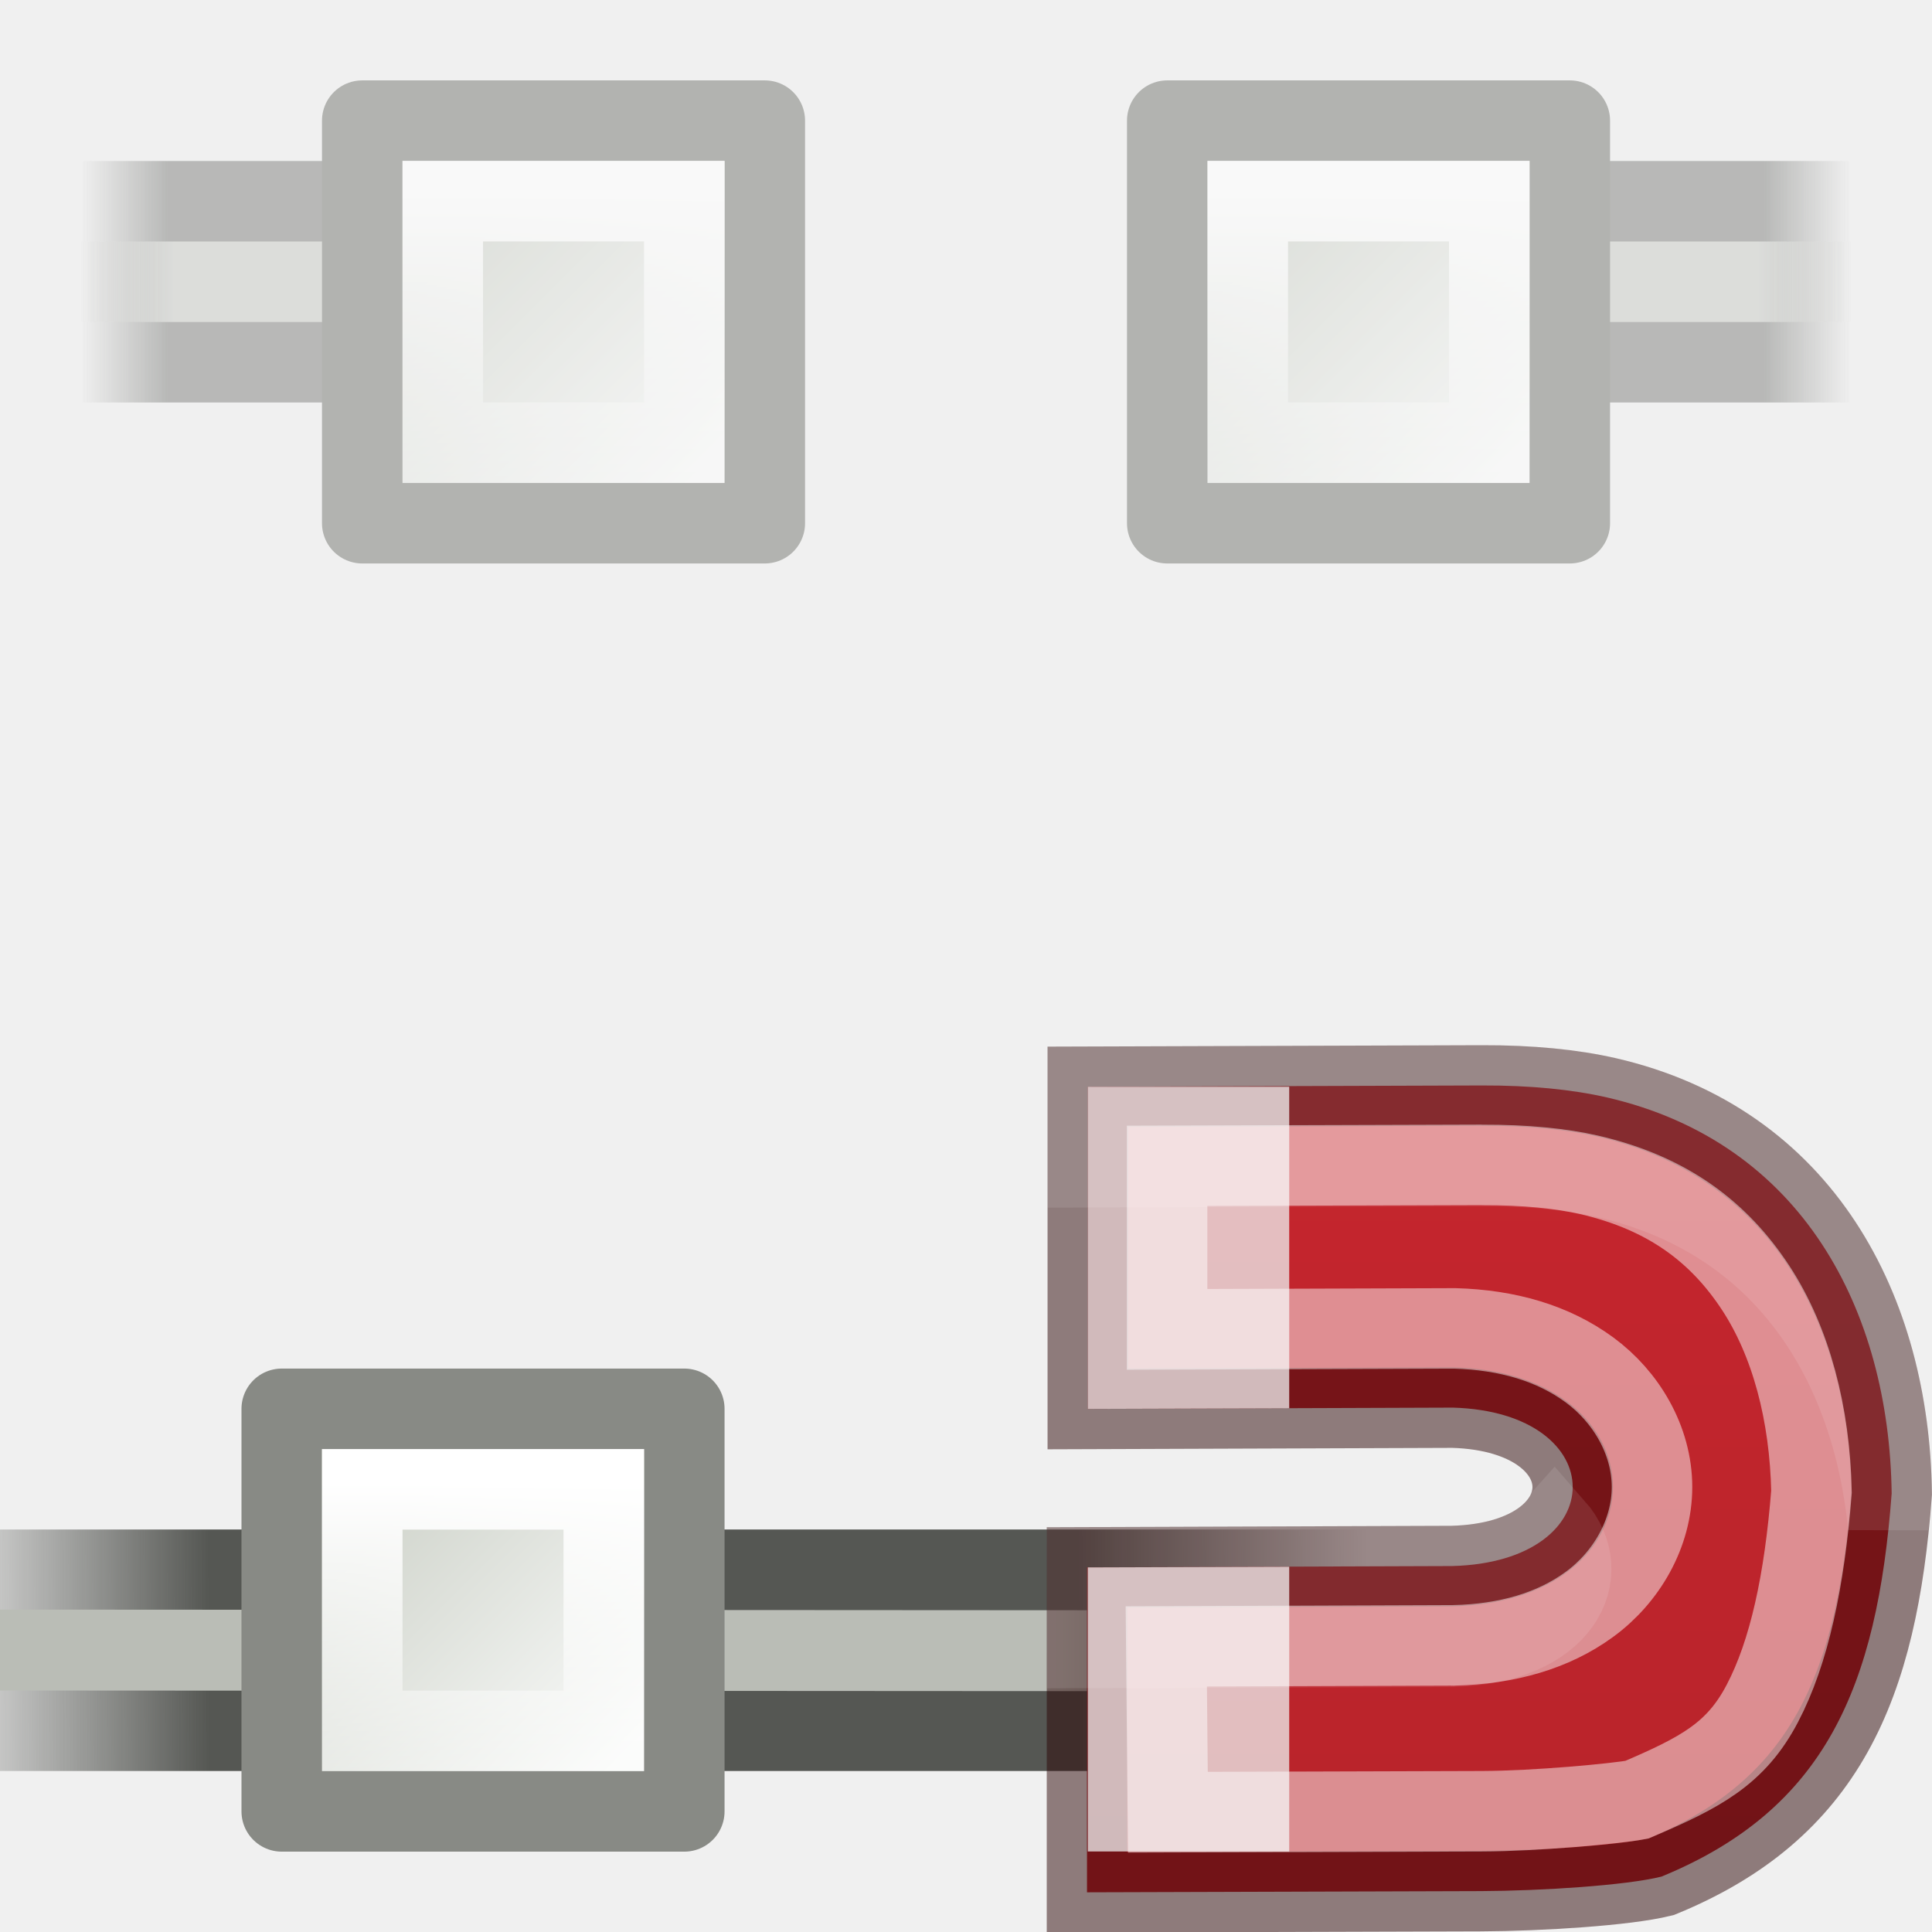
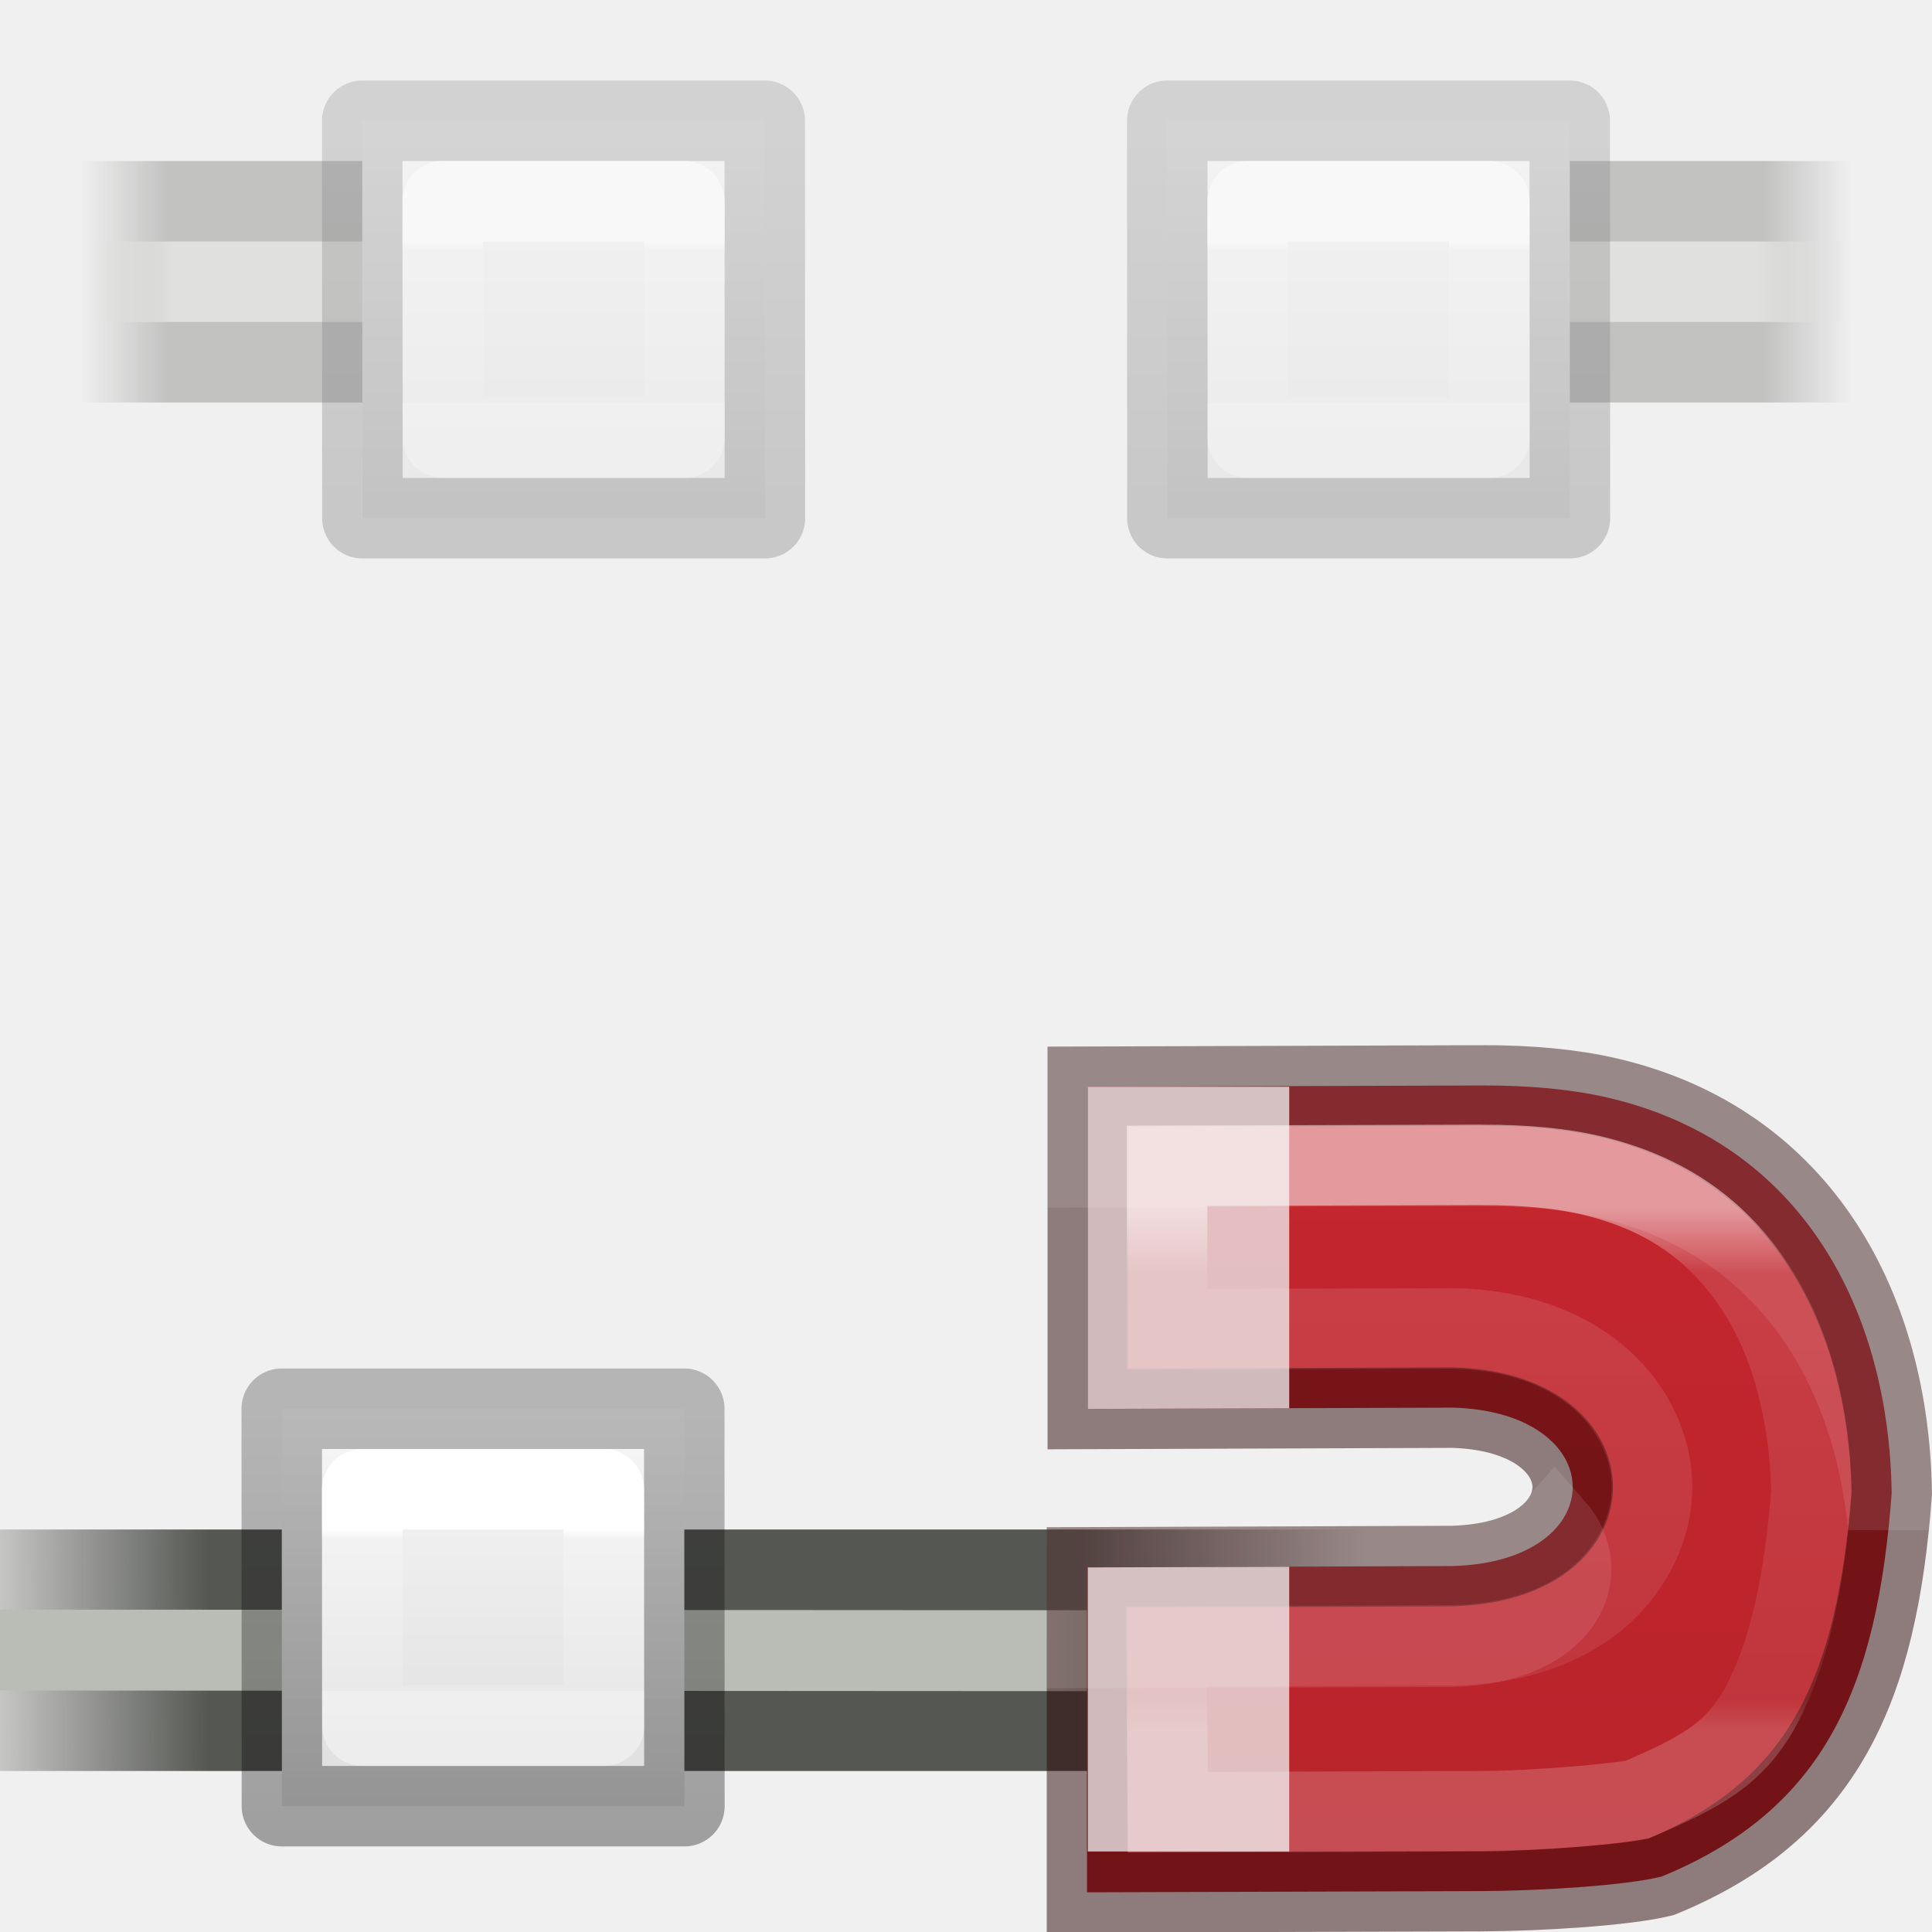
<svg xmlns="http://www.w3.org/2000/svg" xmlns:xlink="http://www.w3.org/1999/xlink" viewBox="0 0 24 24">
-   <linearGradient id="a" gradientUnits="userSpaceOnUse" x1="46.985" x2="46.985" y1="10" y2="23">
+   <linearGradient id="a" gradientUnits="userSpaceOnUse" x1="10" x2="10" y1="2" y2="7">
+     <stop offset="0" stop-color="#f4f4f4" />
+     <stop offset="1" stop-color="#dbdbdb" />
+   </linearGradient>
+   <linearGradient id="b" gradientUnits="userSpaceOnUse" x1="7.5" x2="7.5" y1="7" y2="1.5">
+     <stop offset="0" stop-opacity=".34" />
+     <stop offset="1" stop-opacity=".247" />
+   </linearGradient>
+   <linearGradient id="c" gradientUnits="userSpaceOnUse" x1="9.5" x2="9.5" y1="3" y2="5">
+     <stop offset="0" stop-color="#fff" />
+     <stop offset=".056" stop-color="#fff" stop-opacity=".235" />
+     <stop offset="1" stop-color="#fff" stop-opacity=".157" />
+     <stop offset="1" stop-color="#fff" stop-opacity=".392" />
+   </linearGradient>
+   <linearGradient id="d" gradientUnits="userSpaceOnUse" x1="10" x2="10" xlink:href="#a" y1="2" y2="7" />
+   <linearGradient id="e" gradientUnits="userSpaceOnUse" x1="7.5" x2="7.5" xlink:href="#b" y1="7" y2="1.5" />
+   <linearGradient id="f" gradientUnits="userSpaceOnUse" x1="9.5" x2="9.5" xlink:href="#c" y1="3" y2="5" />
+   <linearGradient id="g" gradientUnits="userSpaceOnUse" x1="46.985" x2="46.985" y1="10" y2="23">
    <stop offset="0" stop-color="#c6262e" />
    <stop offset="1" stop-color="#b5232a" />
  </linearGradient>
-   <linearGradient id="b" gradientTransform="matrix(0 -.59172 -.63517 0 9.814 30.722)" gradientUnits="userSpaceOnUse" x1="46.985" x2="46.985" y1="11.47" y2="20">
+   <linearGradient id="h" gradientTransform="matrix(0 -.59172 -.63517 0 9.814 30.722)" gradientUnits="userSpaceOnUse" x1="31.64" x2="20.655" y1="-56.947" y2="-56.947">
    <stop offset="0" stop-color="#fff" />
    <stop offset=".125" stop-color="#fff" stop-opacity=".235" />
    <stop offset=".939" stop-color="#fff" stop-opacity=".157" />
    <stop offset="1" stop-color="#fff" stop-opacity=".392" />
  </linearGradient>
-   <linearGradient id="c" gradientTransform="matrix(1.29412 0 0 1.00005 1.706 1.98)" gradientUnits="userSpaceOnUse" x1="-16" x2="-11.806" xlink:href="#d" y1="423.455" y2="423.455" />
-   <linearGradient id="d">
+   <linearGradient id="i" gradientTransform="matrix(1.29412 0 0 1.00005 1.706 1.98)" gradientUnits="userSpaceOnUse" x1="-16" x2="-11.806" xlink:href="#j" y1="423.455" y2="423.455" />
+   <linearGradient id="j">
    <stop offset="0" stop-color="#555753" stop-opacity="0" />
    <stop offset=".2" stop-color="#555753" />
    <stop offset=".8" stop-color="#555753" />
    <stop offset="1" stop-color="#555753" stop-opacity="0" />
  </linearGradient>
-   <linearGradient id="e" gradientTransform="matrix(1.29412 0 0 1 1.706 2)" gradientUnits="userSpaceOnUse" x1="-16" x2="-11.467" xlink:href="#f" y1="423.586" y2="423.586" />
-   <linearGradient id="f">
+   <linearGradient id="k" gradientTransform="matrix(1.29412 0 0 1 1.706 2)" gradientUnits="userSpaceOnUse" x1="-16" x2="-11.467" xlink:href="#l" y1="423.586" y2="423.586" />
+   <linearGradient id="l">
    <stop offset="0" stop-color="#babdb6" stop-opacity="0" />
    <stop offset=".2" stop-color="#babdb6" />
    <stop offset=".844" stop-color="#babdb6" />
    <stop offset="1" stop-color="#babdb6" stop-opacity="0" />
  </linearGradient>
-   <linearGradient id="g" gradientTransform="matrix(.97222 0 0 .9722 -21.625 34.187)" gradientUnits="userSpaceOnUse" x1="12.198" x2="15.699" xlink:href="#h" y1="401.096" y2="404.598" />
-   <linearGradient id="h">
-     <stop offset="0" stop-color="#d3d7cf" />
-     <stop offset="1" stop-color="#fafbfa" />
-   </linearGradient>
-   <linearGradient id="i" gradientTransform="matrix(.875 0 0 .87507 -20.312 73.283)" gradientUnits="userSpaceOnUse" x1="12.816" x2="12.816" xlink:href="#j" y1="400.389" y2="406.511" />
-   <linearGradient id="j">
-     <stop offset="0" stop-color="#fff" />
-     <stop offset="1" stop-color="#fff" stop-opacity="0" />
-   </linearGradient>
-   <linearGradient id="k" gradientTransform="matrix(.875 0 0 .87507 -20.313 73.283)" gradientUnits="userSpaceOnUse" x1="12.816" x2="12.816" xlink:href="#j" y1="400.389" y2="406.511" />
-   <linearGradient id="l" gradientTransform="matrix(1.29412 0 0 1 1.706 -13)" gradientUnits="userSpaceOnUse" x1="-12.909" x2="1" xlink:href="#d" y1="423.506" y2="423.455" />
-   <linearGradient id="m" gradientTransform="matrix(1.29412 0 0 1.00524 1.706 -15.21)" gradientUnits="userSpaceOnUse" x1="-16" x2=".587" xlink:href="#f" y1="423.586" y2="423.586" />
-   <linearGradient id="n" gradientUnits="userSpaceOnUse" x1="-9.766" x2="-6.362" xlink:href="#h" y1="424.134" y2="427.538" />
-   <linearGradient id="o" gradientUnits="userSpaceOnUse" x1="-9.098" x2="-9.098" xlink:href="#j" y1="423.65" y2="429.007" />
-   <g opacity=".6">
+   <linearGradient id="m" gradientTransform="matrix(1.29412 0 0 1 1.706 -13)" gradientUnits="userSpaceOnUse" x1="-12.909" x2="1" xlink:href="#j" y1="423.506" y2="423.455" />
+   <linearGradient id="n" gradientTransform="matrix(1.29412 0 0 1.00524 1.706 -15.21)" gradientUnits="userSpaceOnUse" x1="-16" x2=".587" xlink:href="#l" y1="423.586" y2="423.586" />
+   <g opacity=".5">
    <g opacity=".6">
-       <path d="m-19 424h22v3h-22z" fill="url(#c)" transform="matrix(-1 0 0 -1 4 429)" />
-       <path d="m-19 425h22v1h-22z" fill="url(#e)" transform="matrix(-1 0 0 -1 4 429)" />
+       <path d="m-19 424h22v3h-22z" fill="url(#i)" transform="matrix(-1 0 0 -1 4 429)" />
+       <path d="m-19 425h22v1h-22z" fill="url(#k)" transform="matrix(-1 0 0 -1 4 429)" />
    </g>
    <g opacity=".6">
-       <path d="m-19 424h22v3h-22z" fill="url(#c)" transform="translate(20 -422)" />
-       <path d="m-19 425h22v1h-22z" fill="url(#e)" transform="translate(20 -422)" />
+       <path d="m-19 424h22v3h-22z" fill="url(#i)" transform="translate(20 -422)" />
+       <path d="m-19 425h22v1h-22z" fill="url(#k)" transform="translate(20 -422)" />
    </g>
-     <g stroke-linecap="round" stroke-width="1.167">
-       <path d="m-11.417 422.583h5.834v5.834h-5.834z" fill="url(#g)" stroke="#888a85" stroke-linejoin="round" transform="matrix(.85714 0 0 .85714 14.286 -360.714)" />
-       <path d="m-10.25 423.75h3.5v3.5h-3.5z" fill="none" stroke="url(#i)" transform="matrix(.85714 0 0 .85714 14.286 -360.714)" />
-       <path d="m-11.417 422.583h5.834v5.834h-5.834z" fill="url(#g)" stroke="#888a85" stroke-linejoin="round" transform="matrix(.85714 0 0 .85714 24.286 -360.714)" />
-       <path d="m-10.25 423.75h3.5v3.5h-3.5z" fill="none" stroke="url(#k)" transform="matrix(.85714 0 0 .85714 24.286 -360.714)" />
+     <g stroke-linecap="round" stroke-linejoin="round">
+       <g transform="translate(8)">
+         <path d="m6.5 1.5h5l.002 4.937h-5z" fill="url(#d)" stroke="url(#e)" />
+         <path d="m7.5 2.5h3l.002 2.937h-3z" fill="none" stroke="url(#f)" />
+       </g>
+       <g transform="translate(-2)">
+         <path d="m6.5 1.5h5l.002 4.937h-5z" fill="url(#a)" stroke="url(#b)" />
+         <path d="m7.5 2.5h3l.002 2.937h-3z" fill="none" stroke="url(#c)" />
+       </g>
    </g>
  </g>
-   <path d="m-14 409h17v3h-17z" fill="url(#l)" transform="translate(14 -390)" />
-   <path d="m-14 409.995 17 .01v1.005l-17-.01z" fill="url(#m)" transform="translate(14 -390)" />
-   <g stroke-linecap="round" stroke-width="1.167">
-     <path d="m-11.417 422.583h5.834v5.834h-5.834z" fill="url(#n)" stroke="#888a85" stroke-linejoin="round" transform="matrix(.85715 0 0 .85715 13.286 -344.716)" />
-     <path d="m-10.25 423.75h3.5v3.5h-3.5z" fill="none" stroke="url(#o)" transform="matrix(.85715 0 0 .85715 13.286 -344.716)" />
+   <path d="m-14 409h17v3h-17z" fill="url(#m)" transform="translate(14 -390)" />
+   <path d="m-14 409.995 17 .01v1.005l-17-.01z" fill="url(#n)" transform="translate(14 -390)" />
+   <g stroke-linecap="round" stroke-linejoin="round" transform="translate(-3 16)">
+     <path d="m6.5 1.5h5l.002 4.937h-5z" fill="url(#a)" stroke="url(#b)" />
+     <path d="m7.5 2.5h3l.002 2.937h-3z" fill="none" stroke="url(#c)" />
  </g>
-   <path d="m46.39 10.484c.606-.002 1.125.05 1.554.148 2.437.56 3.51 2.657 3.54 4.92-.18 2.407-.828 3.926-2.86 4.76-.443.11-1.494.177-2.244.18l-4.892.015v-4.037l4.537-.016c2-.052 1.988-1.91.01-1.968l-4.537.016v-4.002z" fill="url(#a)" stroke="#2a0303" stroke-opacity=".49" transform="translate(-27.985 3)" />
+   <path d="m46.39 10.484c.606-.002 1.125.05 1.554.148 2.437.56 3.51 2.657 3.54 4.92-.18 2.407-.828 3.926-2.86 4.76-.443.11-1.494.177-2.244.18l-4.892.015v-4.037l4.537-.016c2-.052 1.988-1.91.01-1.968l-4.537.016v-4.002z" fill="url(#g)" stroke="#2a0303" stroke-opacity=".49" transform="translate(-27.985 3)" />
  <path d="m13.513 13.5v4.002l2.502-.008v-3.994zm2.502 5.963-2.502.008v3.529h2.502z" fill="#eee" fill-opacity=".761" />
  <path d="m18.404 13.484-4.89.016v1l4.89-.016c.607-.002 1.127.05 1.556.15 2.22.51 3.298 2.298 3.496 4.325.014-.137.033-.267.043-.407-.03-2.265-1.103-4.36-3.54-4.92-.43-.1-.95-.15-1.556-.15zm.906 5.49c-.232.26-.64.465-1.27.48l-4.537.017.002 1 4.535-.015c1.37-.036 1.772-.91 1.27-1.482z" fill="#206b00" opacity=".1" stroke="#fff" />
-   <path d="m46.393 11.47-3.91.012v2.032l3.546-.012h.03c.65.018 1.22.183 1.672.516.452.332.775.872.776 1.453 0 .58-.32 1.125-.776 1.458-.454.333-1.028.494-1.68.51-.008.002-.016.002-.023 0l-3.555.013.02 2.06 3.905-.012c.663-.002 1.66-.094 1.92-.143.788-.337 1.23-.566 1.56-1.197.334-.636.523-1.525.61-2.63-.02-.963-.252-1.86-.695-2.534-.45-.684-1.083-1.175-2.07-1.402-.334-.077-.783-.125-1.332-.123z" fill="none" opacity=".53" stroke="url(#b)" stroke-opacity=".915" transform="translate(-27.985 3)" />
+   <path d="m46.393 11.47-3.91.012v2.032l3.546-.012h.03c.65.018 1.22.183 1.672.516.452.332.775.872.776 1.453 0 .58-.32 1.125-.776 1.458-.454.333-1.028.494-1.68.51-.008.002-.016.002-.023 0l-3.555.013.02 2.06 3.905-.012c.663-.002 1.66-.094 1.92-.143.788-.337 1.23-.566 1.56-1.197.334-.636.523-1.525.61-2.63-.02-.963-.252-1.86-.695-2.534-.45-.684-1.083-1.175-2.07-1.402-.334-.077-.783-.125-1.332-.123z" fill="none" opacity=".53" stroke="url(#h)" stroke-opacity=".915" transform="translate(-27.985 3)" />
</svg>
